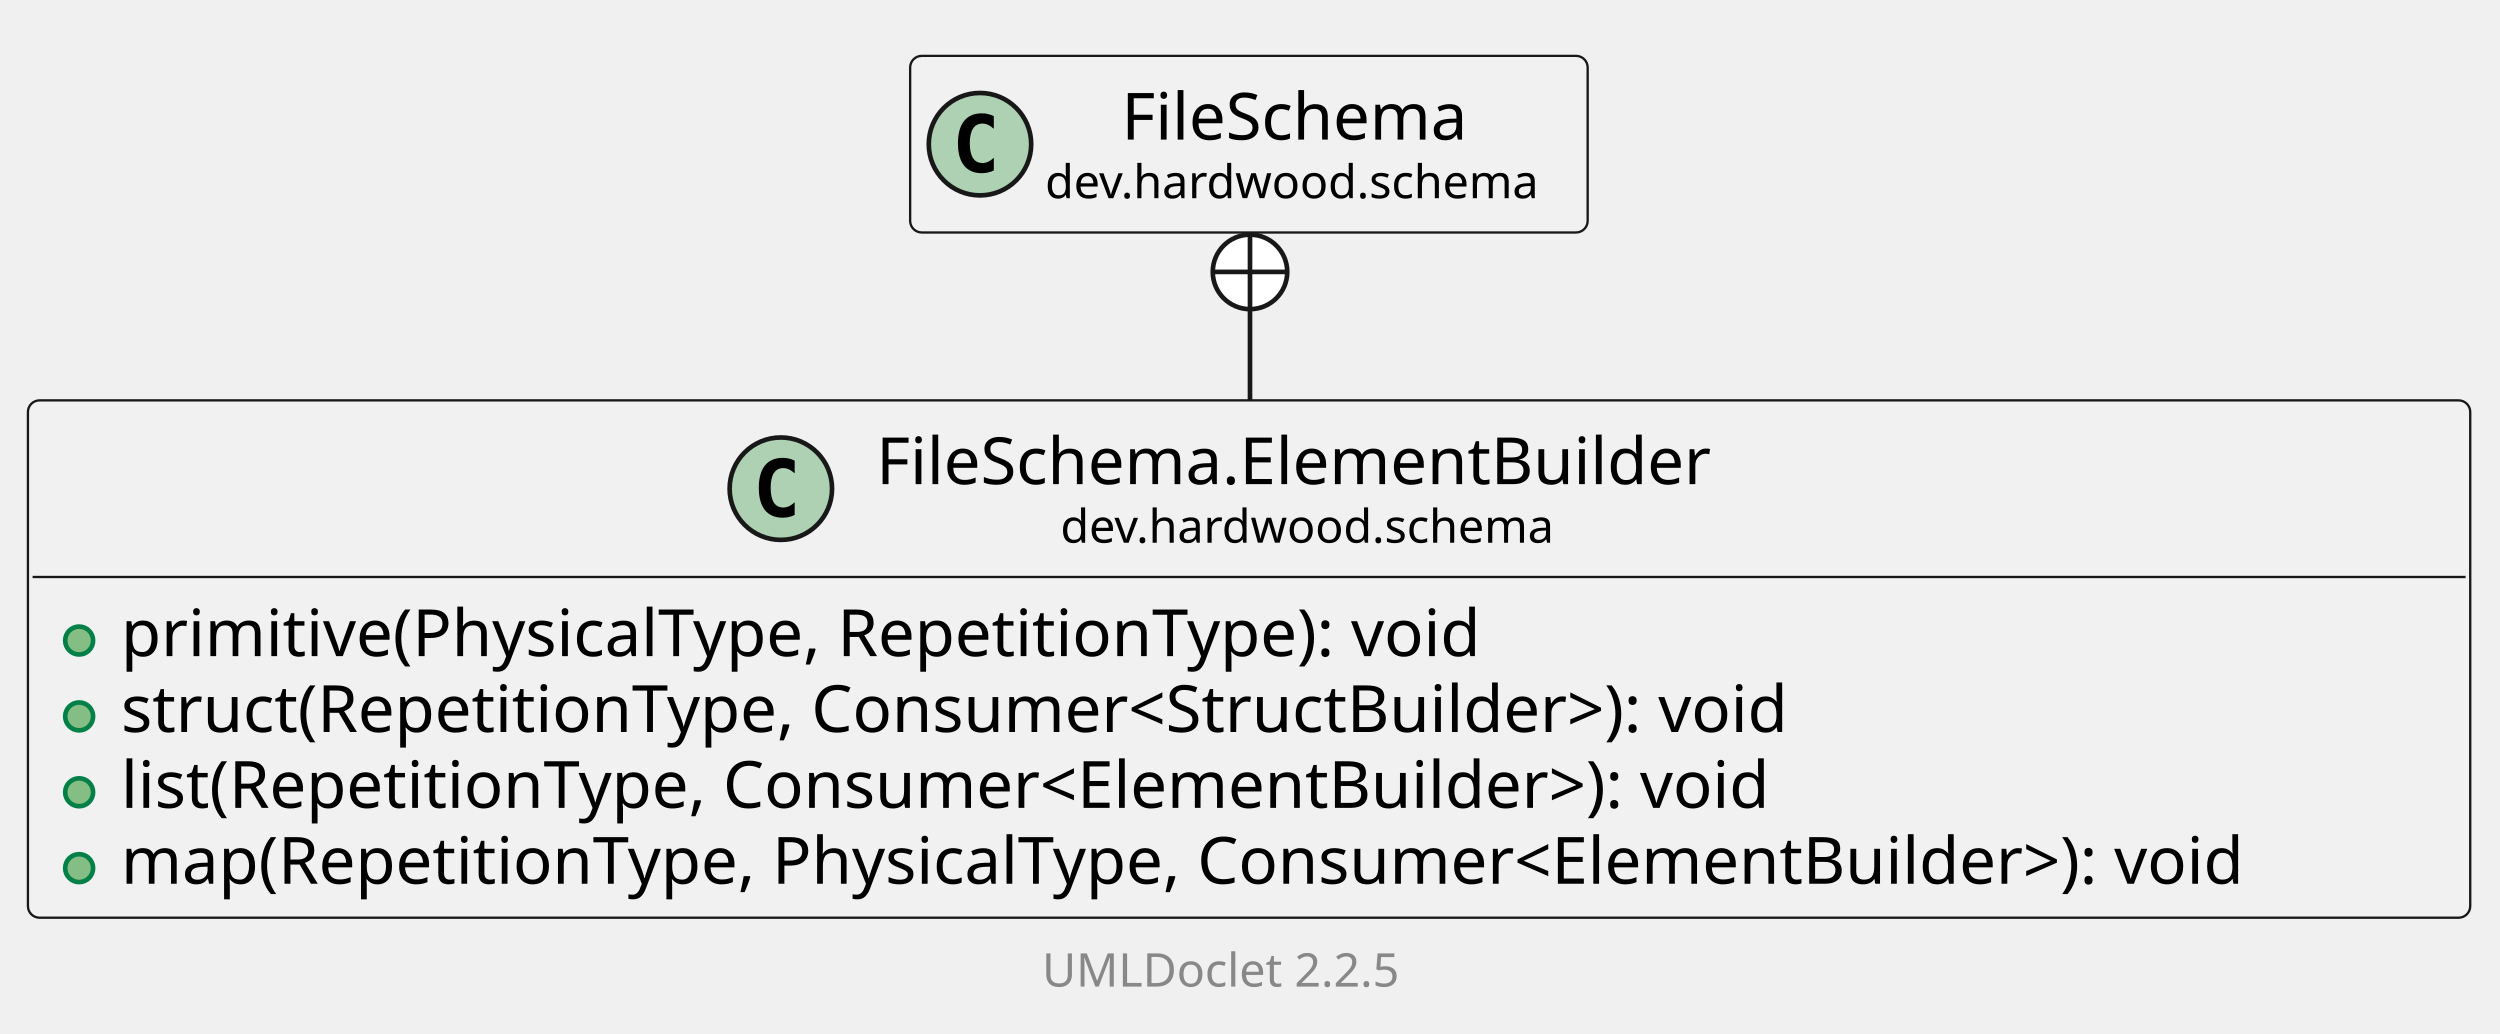
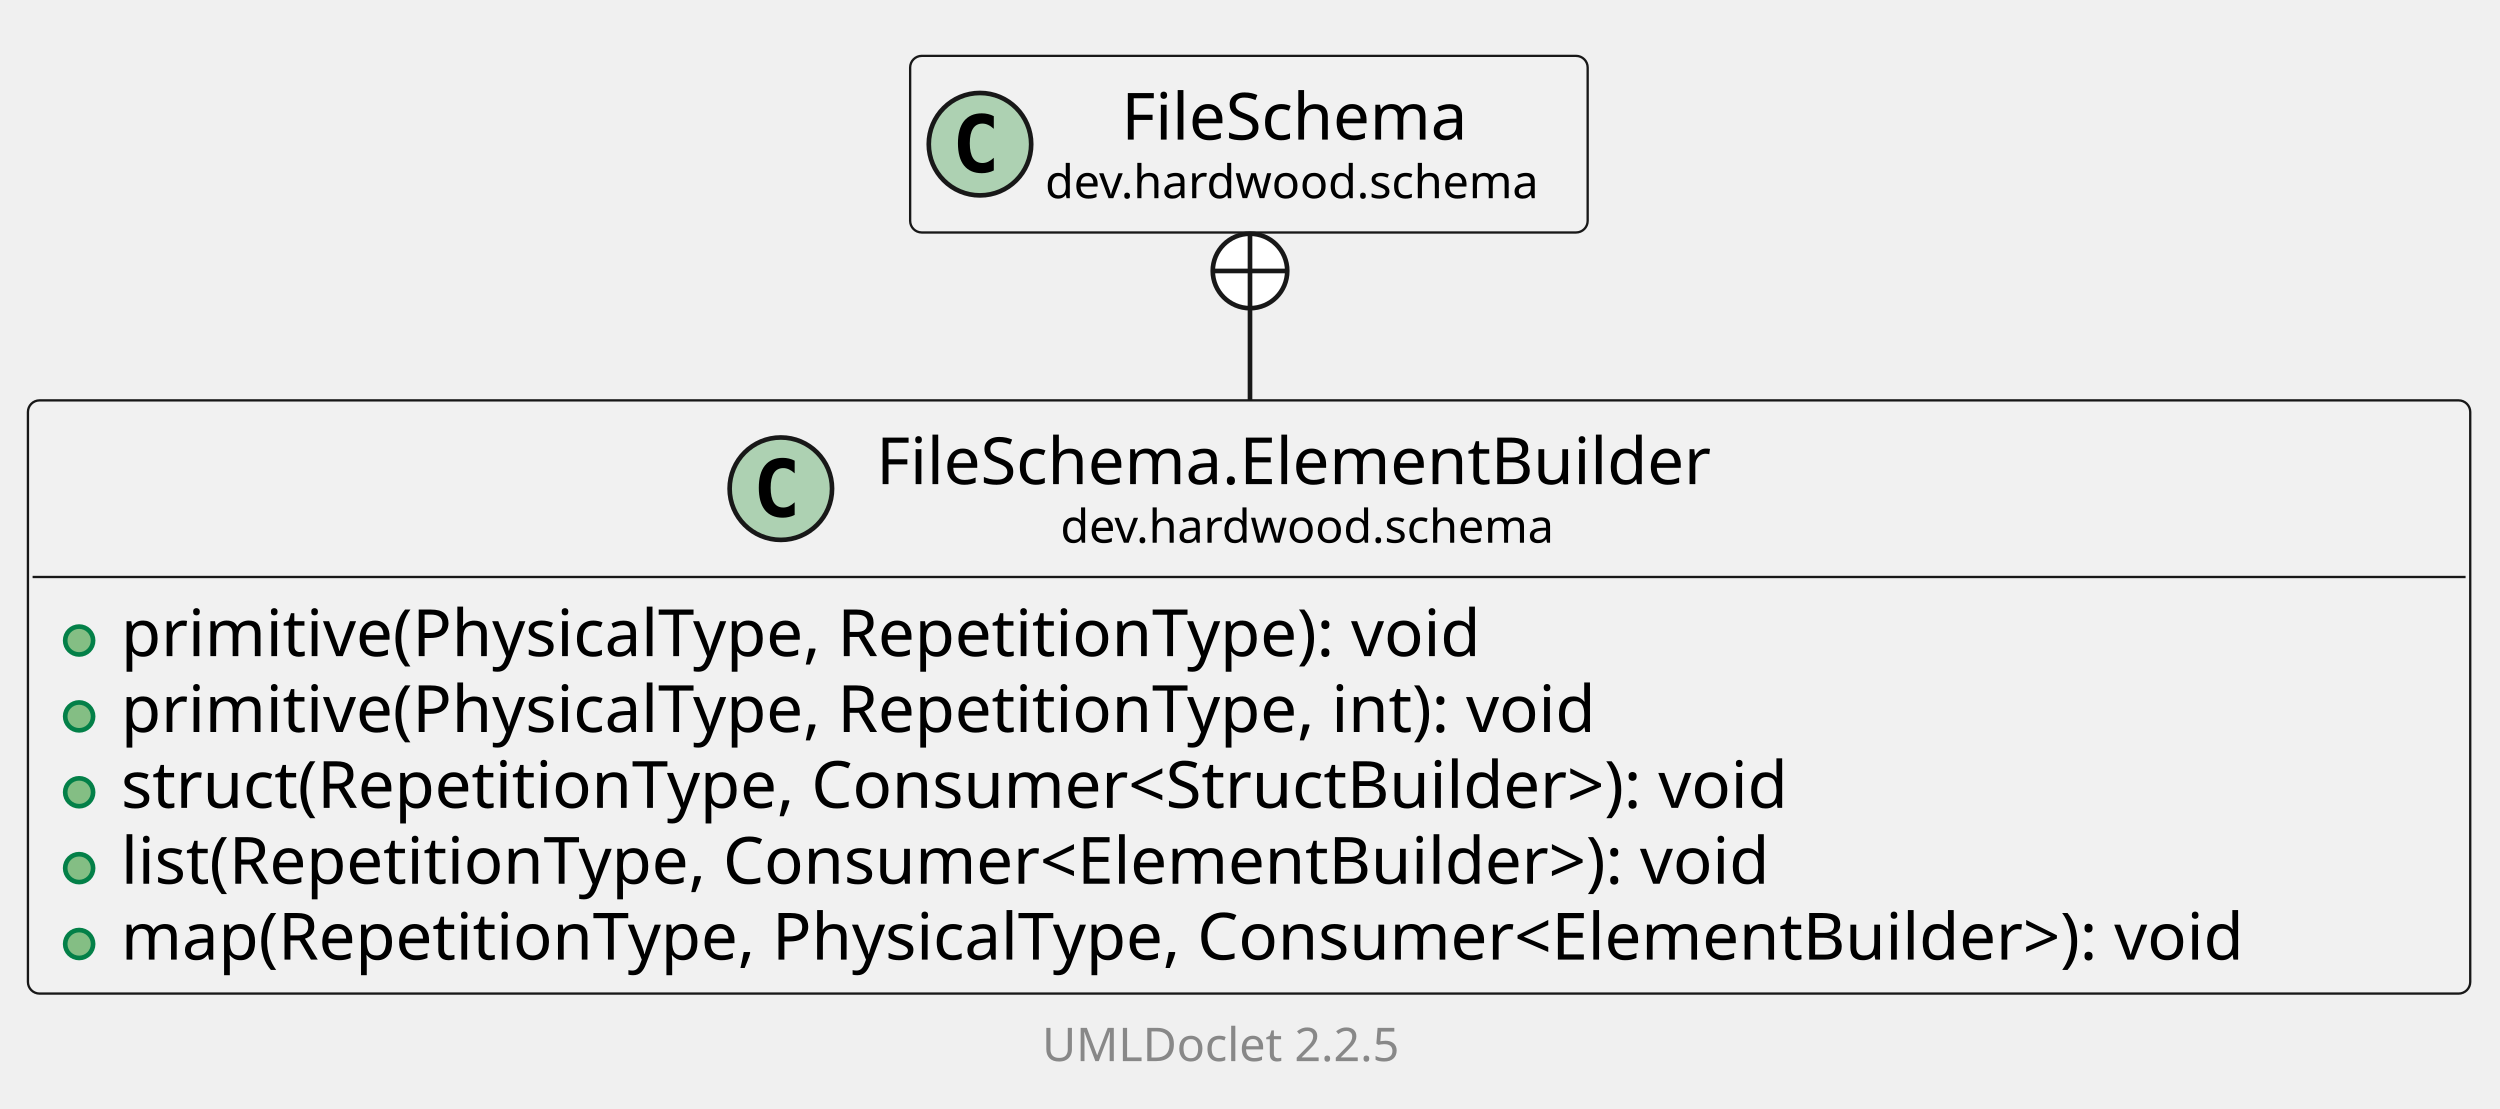
- <svg xmlns="http://www.w3.org/2000/svg" xmlns:xlink="http://www.w3.org/1999/xlink" contentStyleType="text/css" data-diagram-type="CLASS" height="222px" preserveAspectRatio="none" style="width:537px;height:222px;background:#FFFFFF;" version="1.1" viewBox="0 0 537 222" width="537px" zoomAndPan="magnify">
+ <svg xmlns="http://www.w3.org/2000/svg" xmlns:xlink="http://www.w3.org/1999/xlink" contentStyleType="text/css" data-diagram-type="CLASS" height="238px" preserveAspectRatio="none" style="width:537px;height:238px;background:#FFFFFF;" version="1.1" viewBox="0 0 537 238" width="537px" zoomAndPan="magnify">
  <defs />
  <g>
    <g class="entity" data-qualified-name="dev.hardwood.schema.FileSchema.ElementBuilder" data-source-line="13" id="ent0002">
      <a href="FileSchema.ElementBuilder.html" target="_top" title="FileSchema.ElementBuilder.html" xlink:actuate="onRequest" xlink:href="FileSchema.ElementBuilder.html" xlink:show="new" xlink:title="FileSchema.ElementBuilder.html" xlink:type="simple">
-         <rect fill="#F1F1F1" height="111.125" rx="2.5" ry="2.5" style="stroke:#181818;stroke-width:0.5;" width="524.606" x="6" y="86" />
+         <rect fill="#F1F1F1" height="127.422" rx="2.5" ry="2.5" style="stroke:#181818;stroke-width:0.5;" width="524.606" x="6" y="86" />
        <ellipse cx="167.725" cy="104.969" fill="#ADD1B2" rx="11" ry="11" style="stroke:#181818;stroke-width:1;" />
        <path d="M170.693,110.609 Q170.115,110.906 169.475,111.047 Q168.834,111.203 168.131,111.203 Q165.631,111.203 164.303,109.562 Q162.99,107.906 162.99,104.781 Q162.99,101.656 164.303,100 Q165.631,98.344 168.131,98.344 Q168.834,98.344 169.475,98.5 Q170.131,98.656 170.693,98.953 L170.693,101.672 Q170.068,101.094 169.475,100.828 Q168.881,100.547 168.256,100.547 Q166.912,100.547 166.225,101.625 Q165.537,102.688 165.537,104.781 Q165.537,106.875 166.225,107.953 Q166.912,109.016 168.256,109.016 Q168.881,109.016 169.475,108.75 Q170.068,108.469 170.693,107.891 L170.693,110.609 Z " fill="#000000" />
        <text fill="#000000" font-family="sans-serif" font-size="14" lengthAdjust="spacing" textLength="192.657" x="188.225" y="103.995">FileSchema.ElementBuilder</text>
        <text fill="#000000" font-family="sans-serif" font-size="10" lengthAdjust="spacing" textLength="113.53" x="227.788" y="116.579">dev.hardwood.schema</text>
        <line style="stroke:#181818;stroke-width:0.5;" x1="7" x2="529.606" y1="123.938" y2="123.938" />
      </a>
      <g data-visibility-modifier="PUBLIC_METHOD">
        <a href="FileSchema.ElementBuilder.html" target="_top" title="FileSchema.ElementBuilder.html" xlink:actuate="onRequest" xlink:href="FileSchema.ElementBuilder.html" xlink:show="new" xlink:title="FileSchema.ElementBuilder.html" xlink:type="simple">
          <ellipse cx="17" cy="137.586" fill="#84BE84" rx="3" ry="3" style="stroke:#038048;stroke-width:1;" />
        </a>
      </g>
      <a href="FileSchema.ElementBuilder.html" target="_top" title="FileSchema.ElementBuilder.html" xlink:actuate="onRequest" xlink:href="FileSchema.ElementBuilder.html" xlink:show="new" xlink:title="FileSchema.ElementBuilder.html" xlink:type="simple">
        <text fill="#000000" font-family="sans-serif" font-size="14" lengthAdjust="spacing" textLength="318.616" x="26" y="140.933">primitive(PhysicalType, RepetitionType): void</text>
      </a>
      <g data-visibility-modifier="PUBLIC_METHOD">
        <a href="FileSchema.ElementBuilder.html" target="_top" title="FileSchema.ElementBuilder.html" xlink:actuate="onRequest" xlink:href="FileSchema.ElementBuilder.html" xlink:show="new" xlink:title="FileSchema.ElementBuilder.html" xlink:type="simple">
          <ellipse cx="17" cy="153.883" fill="#84BE84" rx="3" ry="3" style="stroke:#038048;stroke-width:1;" />
        </a>
      </g>
      <a href="FileSchema.ElementBuilder.html" target="_top" title="FileSchema.ElementBuilder.html" xlink:actuate="onRequest" xlink:href="FileSchema.ElementBuilder.html" xlink:show="new" xlink:title="FileSchema.ElementBuilder.html" xlink:type="simple">
-         <text fill="#000000" font-family="sans-serif" font-size="14" lengthAdjust="spacing" textLength="392.144" x="26" y="157.23">struct(RepetitionType, Consumer&lt;StructBuilder&gt;): void</text>
+         <text fill="#000000" font-family="sans-serif" font-size="14" lengthAdjust="spacing" textLength="345.769" x="26" y="157.23">primitive(PhysicalType, RepetitionType, int): void</text>
      </a>
      <g data-visibility-modifier="PUBLIC_METHOD">
        <a href="FileSchema.ElementBuilder.html" target="_top" title="FileSchema.ElementBuilder.html" xlink:actuate="onRequest" xlink:href="FileSchema.ElementBuilder.html" xlink:show="new" xlink:title="FileSchema.ElementBuilder.html" xlink:type="simple">
          <ellipse cx="17" cy="170.18" fill="#84BE84" rx="3" ry="3" style="stroke:#038048;stroke-width:1;" />
        </a>
      </g>
      <a href="FileSchema.ElementBuilder.html" target="_top" title="FileSchema.ElementBuilder.html" xlink:actuate="onRequest" xlink:href="FileSchema.ElementBuilder.html" xlink:show="new" xlink:title="FileSchema.ElementBuilder.html" xlink:type="simple">
-         <text fill="#000000" font-family="sans-serif" font-size="14" lengthAdjust="spacing" textLength="387.878" x="26" y="173.526">list(RepetitionType, Consumer&lt;ElementBuilder&gt;): void</text>
+         <text fill="#000000" font-family="sans-serif" font-size="14" lengthAdjust="spacing" textLength="392.144" x="26" y="173.526">struct(RepetitionType, Consumer&lt;StructBuilder&gt;): void</text>
      </a>
      <g data-visibility-modifier="PUBLIC_METHOD">
        <a href="FileSchema.ElementBuilder.html" target="_top" title="FileSchema.ElementBuilder.html" xlink:actuate="onRequest" xlink:href="FileSchema.ElementBuilder.html" xlink:show="new" xlink:title="FileSchema.ElementBuilder.html" xlink:type="simple">
          <ellipse cx="17" cy="186.477" fill="#84BE84" rx="3" ry="3" style="stroke:#038048;stroke-width:1;" />
        </a>
      </g>
      <a href="FileSchema.ElementBuilder.html" target="_top" title="FileSchema.ElementBuilder.html" xlink:actuate="onRequest" xlink:href="FileSchema.ElementBuilder.html" xlink:show="new" xlink:title="FileSchema.ElementBuilder.html" xlink:type="simple">
-         <text fill="#000000" font-family="sans-serif" font-size="14" lengthAdjust="spacing" textLength="498.606" x="26" y="189.823">map(RepetitionType, PhysicalType, Consumer&lt;ElementBuilder&gt;): void</text>
+         <text fill="#000000" font-family="sans-serif" font-size="14" lengthAdjust="spacing" textLength="387.878" x="26" y="189.823">list(RepetitionType, Consumer&lt;ElementBuilder&gt;): void</text>
+       </a>
+       <g data-visibility-modifier="PUBLIC_METHOD">
+         <a href="FileSchema.ElementBuilder.html" target="_top" title="FileSchema.ElementBuilder.html" xlink:actuate="onRequest" xlink:href="FileSchema.ElementBuilder.html" xlink:show="new" xlink:title="FileSchema.ElementBuilder.html" xlink:type="simple">
+           <ellipse cx="17" cy="202.773" fill="#84BE84" rx="3" ry="3" style="stroke:#038048;stroke-width:1;" />
+         </a>
+       </g>
+       <a href="FileSchema.ElementBuilder.html" target="_top" title="FileSchema.ElementBuilder.html" xlink:actuate="onRequest" xlink:href="FileSchema.ElementBuilder.html" xlink:show="new" xlink:title="FileSchema.ElementBuilder.html" xlink:type="simple">
+         <text fill="#000000" font-family="sans-serif" font-size="14" lengthAdjust="spacing" textLength="498.606" x="26" y="206.12">map(RepetitionType, PhysicalType, Consumer&lt;ElementBuilder&gt;): void</text>
      </a>
    </g>
-     <g class="entity" data-qualified-name="dev.hardwood.schema.FileSchema" data-source-line="20" id="ent0003">
+     <g class="entity" data-qualified-name="dev.hardwood.schema.FileSchema" data-source-line="21" id="ent0003">
      <a href="FileSchema.html" target="_top" title="FileSchema.html" xlink:actuate="onRequest" xlink:href="FileSchema.html" xlink:show="new" xlink:title="FileSchema.html" xlink:type="simple">
        <rect fill="#F1F1F1" height="37.938" rx="2.5" ry="2.5" style="stroke:#181818;stroke-width:0.5;" width="145.53" x="195.5" y="12" />
        <ellipse cx="210.5" cy="30.969" fill="#ADD1B2" rx="11" ry="11" style="stroke:#181818;stroke-width:1;" />
        <path d="M213.469,36.609 Q212.891,36.906 212.25,37.047 Q211.609,37.203 210.906,37.203 Q208.406,37.203 207.078,35.562 Q205.766,33.906 205.766,30.781 Q205.766,27.656 207.078,26 Q208.406,24.344 210.906,24.344 Q211.609,24.344 212.25,24.5 Q212.906,24.656 213.469,24.953 L213.469,27.672 Q212.844,27.094 212.25,26.828 Q211.656,26.547 211.031,26.547 Q209.688,26.547 209,27.625 Q208.312,28.688 208.312,30.781 Q208.312,32.875 209,33.953 Q209.688,35.016 211.031,35.016 Q211.656,35.016 212.25,34.75 Q212.844,34.469 213.469,33.891 L213.469,36.609 Z " fill="#000000" />
        <text fill="#000000" font-family="sans-serif" font-size="14" lengthAdjust="spacing" textLength="80.732" x="240.899" y="29.995">FileSchema</text>
        <text fill="#000000" font-family="sans-serif" font-size="10" lengthAdjust="spacing" textLength="113.53" x="224.5" y="42.579">dev.hardwood.schema</text>
      </a>
    </g>
    <g class="link" data-entity-1="ent0003" data-entity-2="ent0002" data-link-type="nested" id="lnk4">
-       <ellipse cx="268.5" cy="58.406" fill="#FFFFFF" rx="8" ry="8" style="stroke:#181818;stroke-width:1;" />
-       <line style="stroke:#181818;stroke-width:1;" x1="268.5" x2="268.5" y1="66.406" y2="50.406" />
-       <line style="stroke:#181818;stroke-width:1;" x1="260.5" x2="276.5" y1="58.406" y2="58.406" />
-       <path d="M268.5,66.406 C268.5,76.321 268.5,73.128 268.5,85.957" fill="none" style="stroke:#181818;stroke-width:1;" />
+       <ellipse cx="268.5" cy="58.203" fill="#FFFFFF" rx="8" ry="8" style="stroke:#181818;stroke-width:1;" />
+       <line style="stroke:#181818;stroke-width:1;" x1="268.5" x2="268.5" y1="66.203" y2="50.203" />
+       <line style="stroke:#181818;stroke-width:1;" x1="260.5" x2="276.5" y1="58.203" y2="58.203" />
+       <path d="M268.5,66.203 C268.5,76.058 268.5,72.878 268.5,85.987" fill="none" style="stroke:#181818;stroke-width:1;" />
    </g>
-     <g class="footer" data-source-line="30">
-       <text fill="#888888" font-family="sans-serif" font-size="10" lengthAdjust="spacing" textLength="3.179" x="263.411" y="200.282"> </text>
+     <g class="footer" data-source-line="31">
+       <text fill="#888888" font-family="sans-serif" font-size="10" lengthAdjust="spacing" textLength="3.179" x="263.411" y="216.282"> </text>
      <a href="https://github.com/talsma-ict/umldoclet" target="_top" title="https://github.com/talsma-ict/umldoclet" xlink:actuate="onRequest" xlink:href="https://github.com/talsma-ict/umldoclet" xlink:show="new" xlink:title="https://github.com/talsma-ict/umldoclet" xlink:type="simple">
-         <text fill="#888888" font-family="sans-serif" font-size="10" lengthAdjust="spacing" textLength="82.31" x="223.845" y="211.923">UMLDoclet 2.2.5</text>
+         <text fill="#888888" font-family="sans-serif" font-size="10" lengthAdjust="spacing" textLength="82.31" x="223.845" y="227.923">UMLDoclet 2.2.5</text>
      </a>
    </g>
  </g>
</svg>
